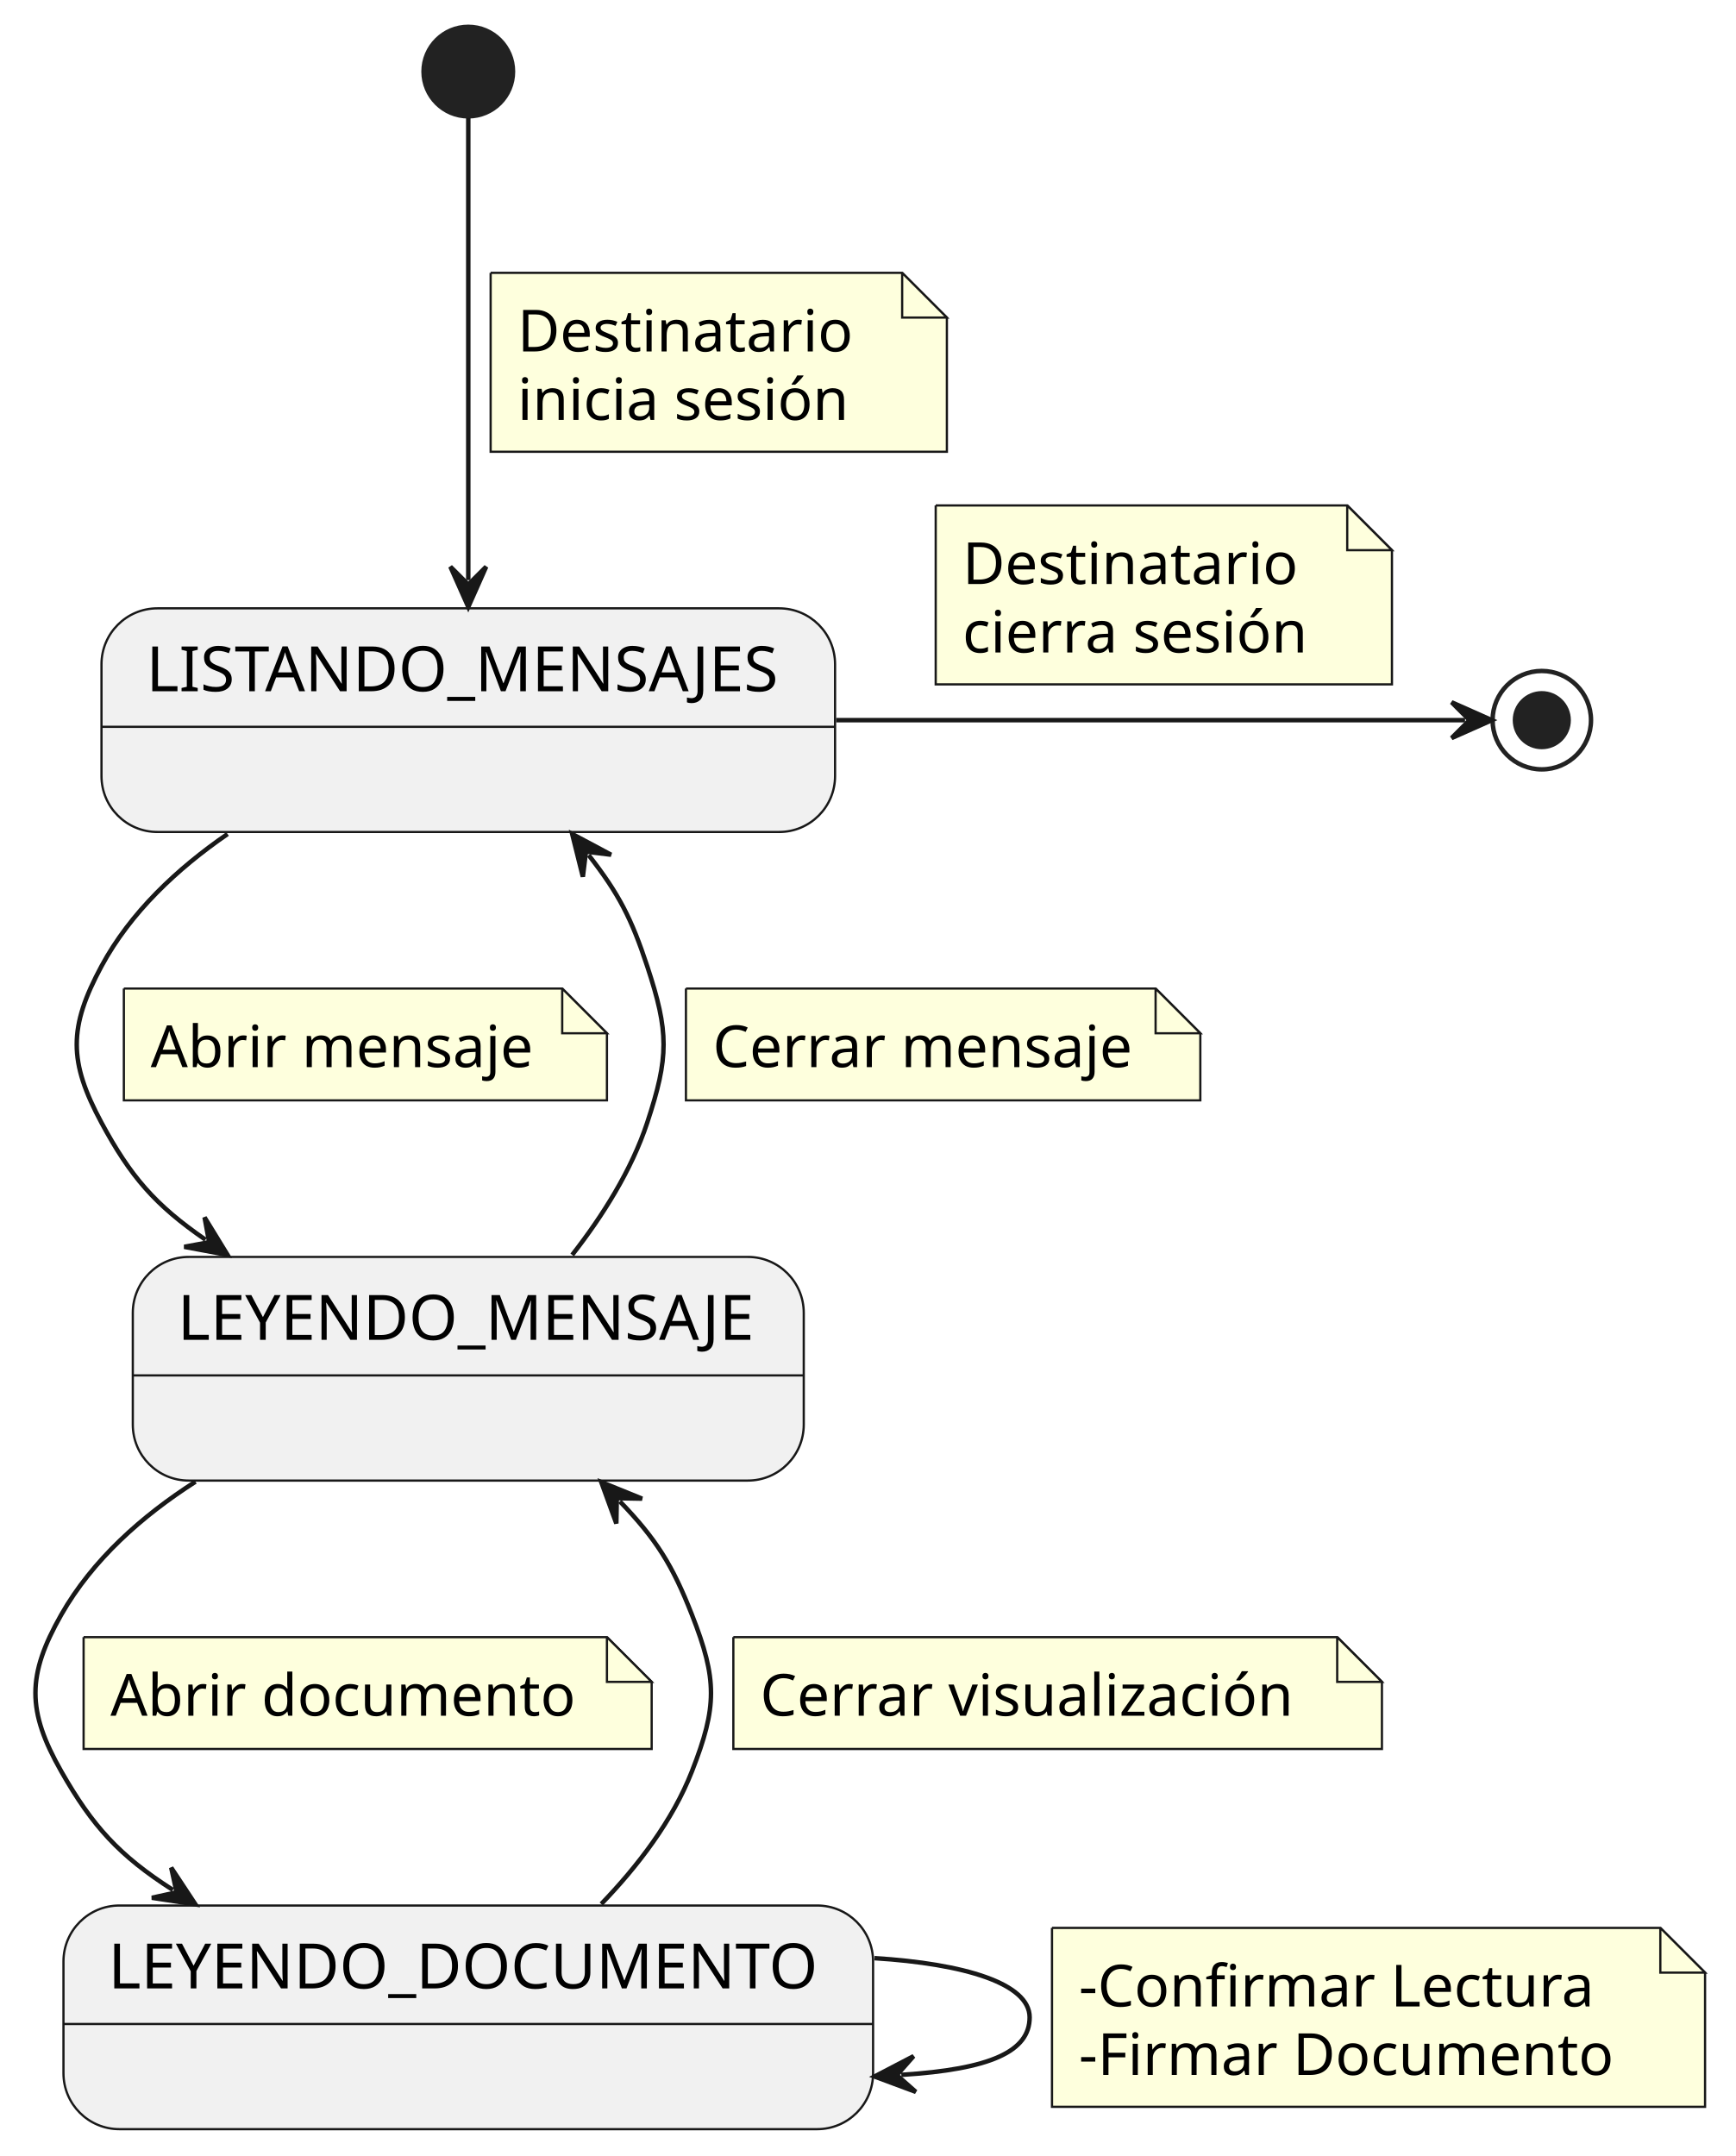
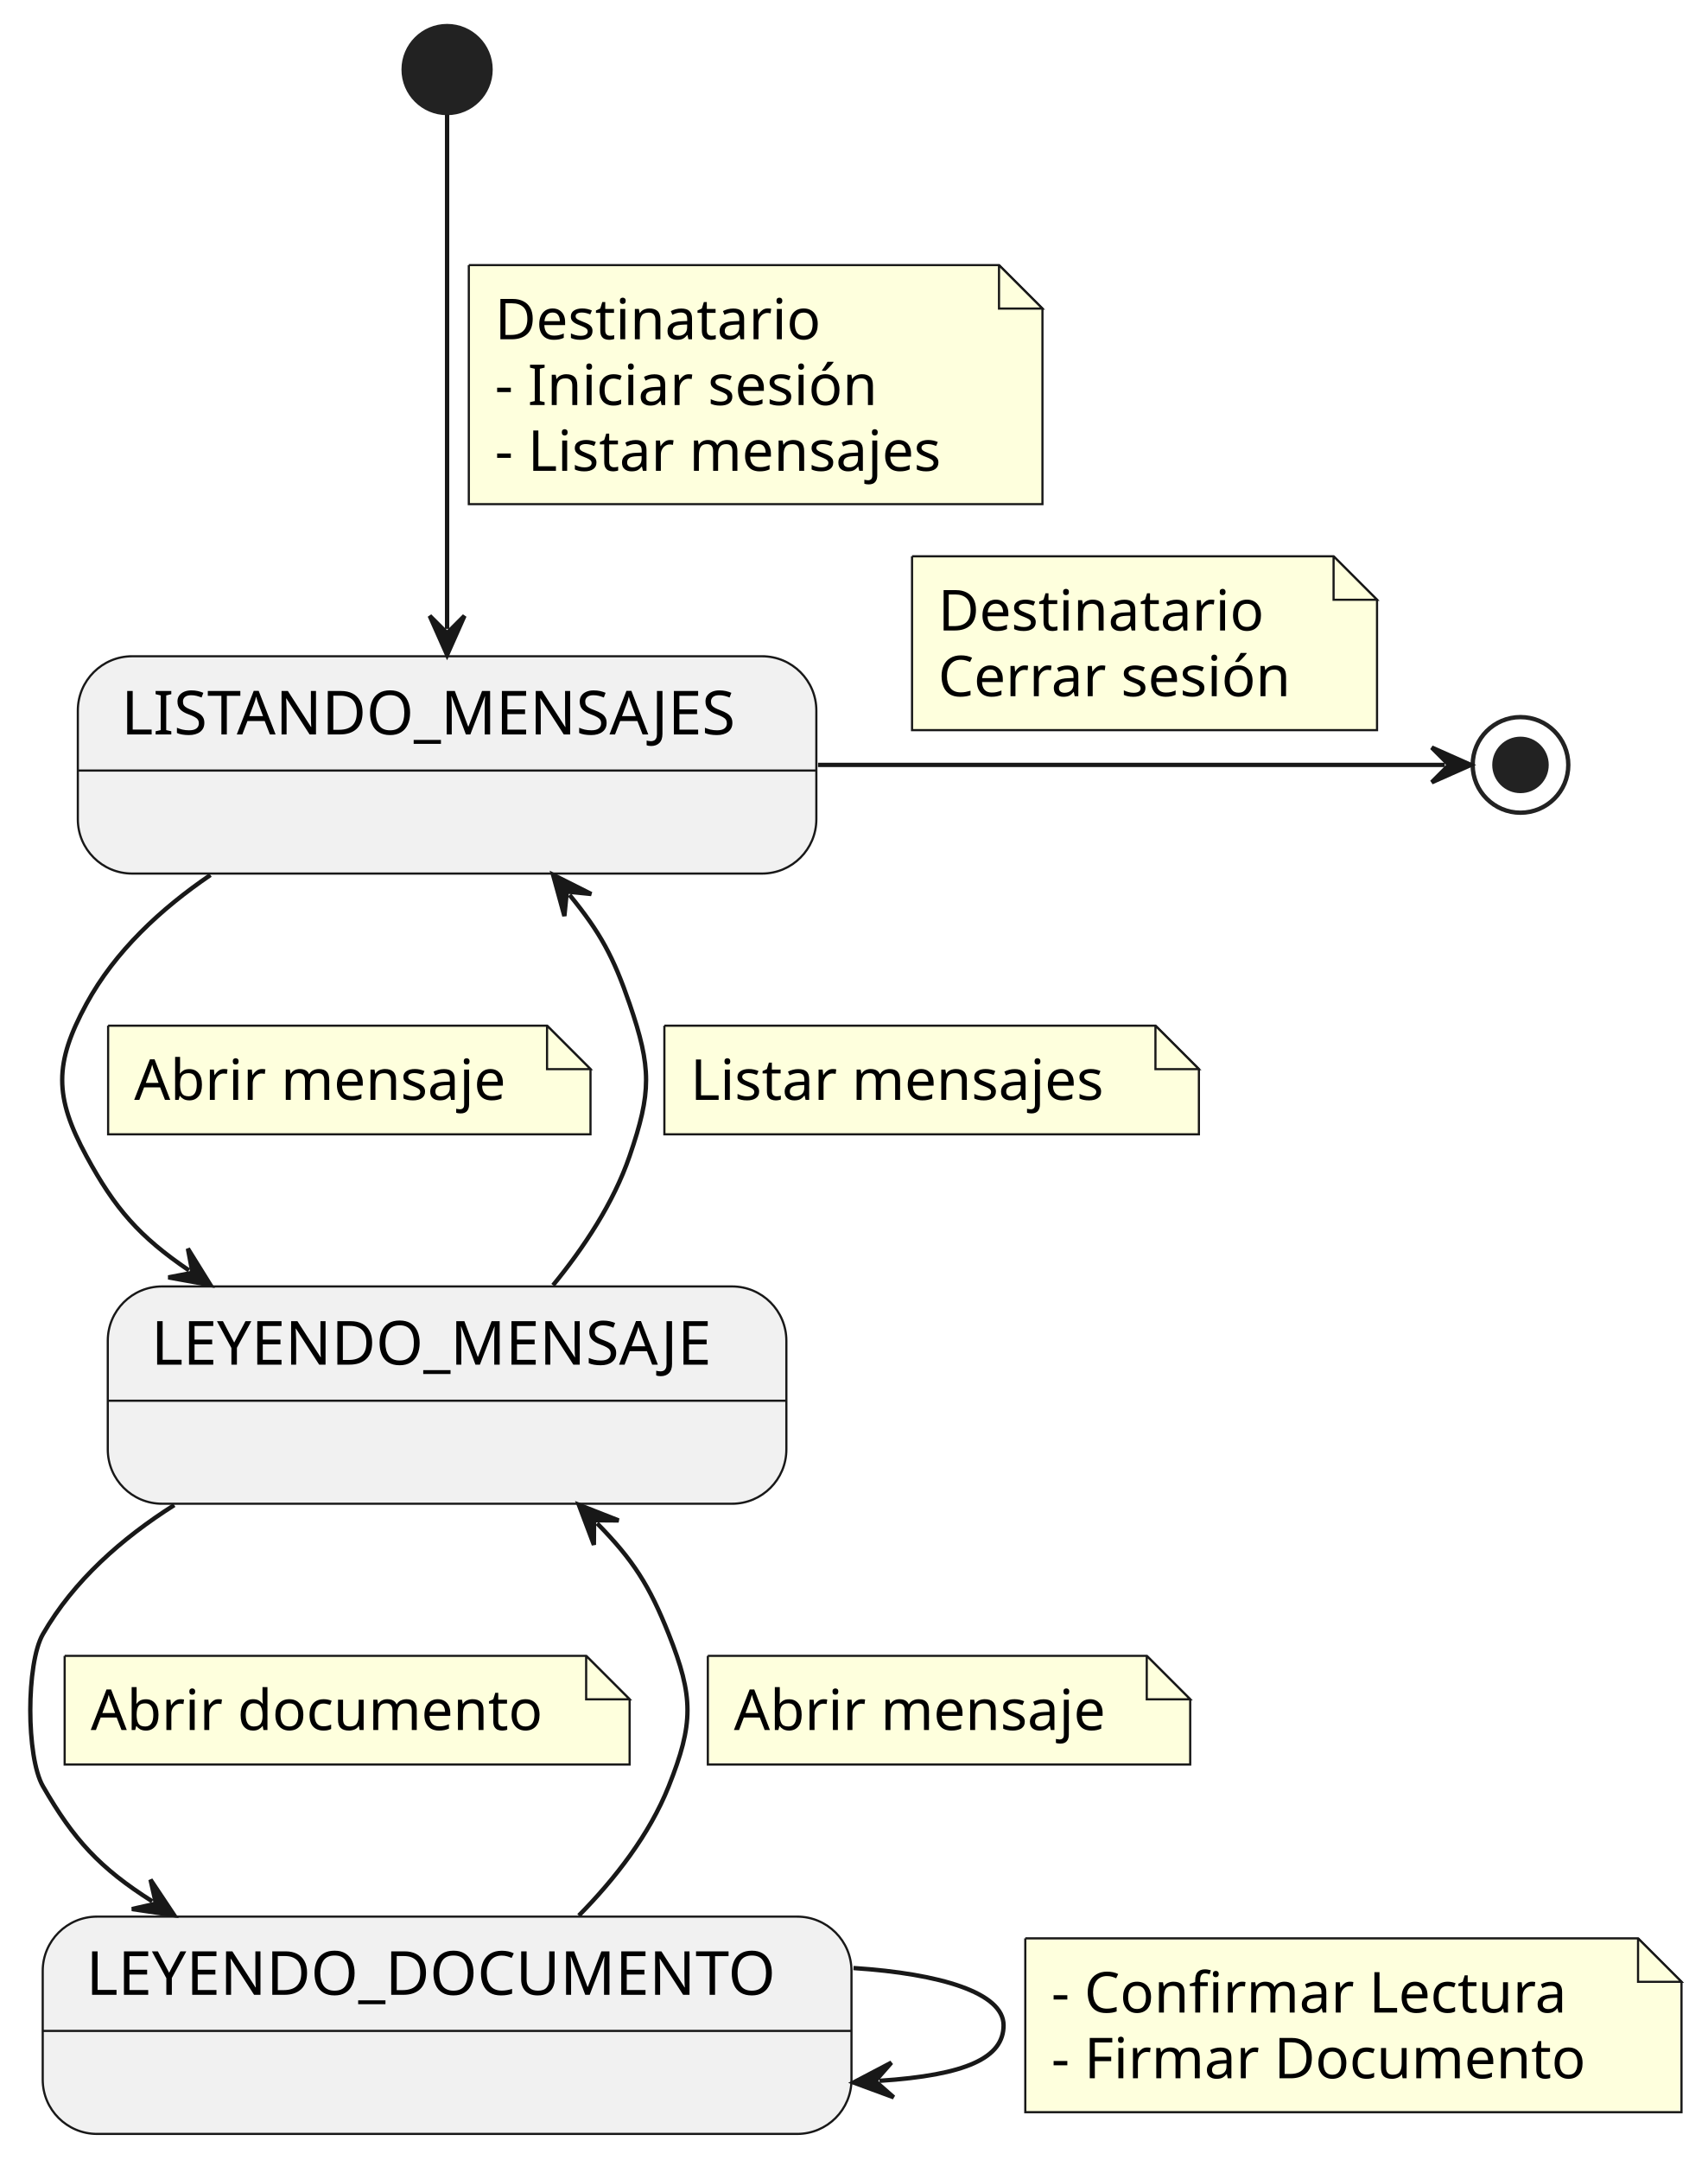
- <svg xmlns="http://www.w3.org/2000/svg" contentStyleType="text/css" height="482px" preserveAspectRatio="none" style="width:388px;height:482px;background:#FFFFFF;" version="1.1" viewBox="0 0 388 482" width="388px" zoomAndPan="magnify">
+ <svg xmlns="http://www.w3.org/2000/svg" contentStyleType="text/css" data-diagram-type="STATE" height="497px" preserveAspectRatio="none" style="width:393px;height:497px;background:#FFFFFF;" version="1.1" viewBox="0 0 393 497" width="393px" zoomAndPan="magnify">
  <defs />
  <g>
    <g id="ListarMensajes">
-       <rect fill="#F1F1F1" height="50" rx="12.5" ry="12.5" style="stroke:#181818;stroke-width:0.5;" width="164" x="22.69" y="136" />
-       <line style="stroke:#181818;stroke-width:0.5;" x1="22.69" x2="186.69" y1="162.488" y2="162.488" />
-       <text fill="#000000" font-family="sans-serif" font-size="14" lengthAdjust="spacing" textLength="144" x="32.69" y="154.535">LISTANDO_MENSAJES</text>
+       <rect fill="#F1F1F1" height="50" rx="12.5" ry="12.5" style="stroke:#181818;stroke-width:0.5;" width="169.94" x="17.91" y="151" />
+       <line style="stroke:#181818;stroke-width:0.5;" x1="17.91" x2="187.85" y1="177.297" y2="177.297" />
+       <text fill="#000000" font-family="sans-serif" font-size="14" lengthAdjust="spacing" textLength="149.94" x="27.91" y="168.995">LISTANDO_MENSAJES</text>
    </g>
    <g id="LeyendoMensaje">
-       <rect fill="#F1F1F1" height="50" rx="12.5" ry="12.5" style="stroke:#181818;stroke-width:0.5;" width="150" x="29.69" y="281" />
-       <line style="stroke:#181818;stroke-width:0.5;" x1="29.69" x2="179.69" y1="307.488" y2="307.488" />
-       <text fill="#000000" font-family="sans-serif" font-size="14" lengthAdjust="spacing" textLength="130" x="39.69" y="299.535">LEYENDO_MENSAJE</text>
+       <rect fill="#F1F1F1" height="50" rx="12.5" ry="12.5" style="stroke:#181818;stroke-width:0.5;" width="156.151" x="24.8" y="296" />
+       <line style="stroke:#181818;stroke-width:0.5;" x1="24.8" x2="180.951" y1="322.297" y2="322.297" />
+       <text fill="#000000" font-family="sans-serif" font-size="14" lengthAdjust="spacing" textLength="136.151" x="34.8" y="313.995">LEYENDO_MENSAJE</text>
    </g>
    <g id="LeyendoDocumento">
-       <rect fill="#F1F1F1" height="50" rx="12.5" ry="12.5" style="stroke:#181818;stroke-width:0.5;" width="181" x="14.19" y="426" />
-       <line style="stroke:#181818;stroke-width:0.5;" x1="14.19" x2="195.19" y1="452.488" y2="452.488" />
-       <text fill="#000000" font-family="sans-serif" font-size="14" lengthAdjust="spacing" textLength="161" x="24.19" y="444.535">LEYENDO_DOCUMENTO</text>
+       <rect fill="#F1F1F1" height="50" rx="12.5" ry="12.5" style="stroke:#181818;stroke-width:0.5;" width="186.106" x="9.83" y="441" />
+       <line style="stroke:#181818;stroke-width:0.5;" x1="9.83" x2="195.936" y1="467.297" y2="467.297" />
+       <text fill="#000000" font-family="sans-serif" font-size="14" lengthAdjust="spacing" textLength="166.106" x="19.83" y="458.995">LEYENDO_DOCUMENTO</text>
    </g>
-     <ellipse cx="104.69" cy="16" fill="#222222" rx="10" ry="10" style="stroke:#222222;stroke-width:1.0;" />
-     <ellipse cx="344.69" cy="161" fill="none" rx="11" ry="11" style="stroke:#222222;stroke-width:1.0;" />
-     <ellipse cx="344.69" cy="161" fill="#222222" rx="6" ry="6" style="stroke:#222222;stroke-width:1.0;" />
+     <ellipse cx="102.88" cy="16" fill="#222222" rx="10" ry="10" style="stroke:#222222;stroke-width:1;" />
+     <ellipse cx="349.88" cy="176" fill="none" rx="11" ry="11" style="stroke:#222222;stroke-width:1;" />
+     <ellipse cx="349.88" cy="176" fill="#222222" rx="6" ry="6" style="stroke:#222222;stroke-width:1;" />
    <g id="link_*start*_ListarMensajes">
-       <path d="M104.69,26.38 C104.69,48.32 104.69,97.52 104.69,129.69 " fill="none" id="*start*-to-ListarMensajes" style="stroke:#181818;stroke-width:1.0;" />
-       <polygon fill="#181818" points="104.69,135.69,108.69,126.69,104.69,130.69,100.69,126.69,104.69,135.69" style="stroke:#181818;stroke-width:1.0;" />
-       <path d="M109.69,61 L109.69,101 L211.69,101 L211.69,71 L201.69,61 L109.69,61 " fill="#FEFFDD" style="stroke:#181818;stroke-width:0.5;" />
-       <path d="M201.69,61 L201.69,71 L211.69,71 L201.69,61 " fill="#FEFFDD" style="stroke:#181818;stroke-width:0.5;" />
-       <text fill="#000000" font-family="sans-serif" font-size="13" lengthAdjust="spacing" textLength="77" x="115.69" y="78.568">Destinatario</text>
-       <text fill="#000000" font-family="sans-serif" font-size="13" lengthAdjust="spacing" textLength="79" x="115.69" y="93.879">inicia sesión</text>
+       <path d="M102.88,26.41 C102.88,50.53 102.88,109.14 102.88,144.7 " fill="none" id="*start*-to-ListarMensajes" style="stroke:#181818;stroke-width:1;" />
+       <polygon fill="#181818" points="102.88,150.7,106.88,141.7,102.88,145.7,98.88,141.7,102.88,150.7" style="stroke:#181818;stroke-width:1;" />
+       <path d="M107.88,61 L107.88,116 L239.88,116 L239.88,71 L229.88,61 L107.88,61 " fill="#FEFFDD" style="stroke:#181818;stroke-width:0.5;" />
+       <path d="M229.88,61 L229.88,71 L239.88,71 L229.88,61 " fill="#FEFFDD" style="stroke:#181818;stroke-width:0.5;" />
+       <text fill="#000000" font-family="sans-serif" font-size="13" lengthAdjust="spacing" textLength="79.669" x="113.88" y="78.067">Destinatario</text>
+       <text fill="#000000" font-family="sans-serif" font-size="13" lengthAdjust="spacing" textLength="94.06" x="113.88" y="93.2">- Iniciar sesión</text>
+       <text fill="#000000" font-family="sans-serif" font-size="13" lengthAdjust="spacing" textLength="111.014" x="113.88" y="108.332">- Listar mensajes</text>
    </g>
    <g id="link_ListarMensajes_*end*">
-       <path d="M186.95,161 C241.5,161 301.63,161 327.53,161 " fill="none" id="ListarMensajes-to-*end*" style="stroke:#181818;stroke-width:1.0;" />
-       <polygon fill="#181818" points="333.53,161,324.53,157,328.53,161,324.53,165,333.53,161" style="stroke:#181818;stroke-width:1.0;" />
-       <path d="M209.19,113 L209.19,153 L311.19,153 L311.19,123 L301.19,113 L209.19,113 " fill="#FEFFDD" style="stroke:#181818;stroke-width:0.5;" />
-       <path d="M301.19,113 L301.19,123 L311.19,123 L301.19,113 " fill="#FEFFDD" style="stroke:#181818;stroke-width:0.5;" />
-       <text fill="#000000" font-family="sans-serif" font-size="13" lengthAdjust="spacing" textLength="77" x="215.19" y="130.568">Destinatario</text>
-       <text fill="#000000" font-family="sans-serif" font-size="13" lengthAdjust="spacing" textLength="80" x="215.19" y="145.879">cierra sesión</text>
+       <path d="M188.23,176 C244.29,176 305.97,176 332.46,176 " fill="none" id="ListarMensajes-to-*end*" style="stroke:#181818;stroke-width:1;" />
+       <polygon fill="#181818" points="338.46,176,329.46,172,333.46,176,329.46,180,338.46,176" style="stroke:#181818;stroke-width:1;" />
+       <path d="M209.87,128 L209.87,168 L316.87,168 L316.87,138 L306.87,128 L209.87,128 " fill="#FEFFDD" style="stroke:#181818;stroke-width:0.5;" />
+       <path d="M306.87,128 L306.87,138 L316.87,138 L306.87,128 " fill="#FEFFDD" style="stroke:#181818;stroke-width:0.5;" />
+       <text fill="#000000" font-family="sans-serif" font-size="13" lengthAdjust="spacing" textLength="79.669" x="215.87" y="145.067">Destinatario</text>
+       <text fill="#000000" font-family="sans-serif" font-size="13" lengthAdjust="spacing" textLength="86.557" x="215.87" y="160.2">Cerrar sesión</text>
    </g>
    <g id="link_ListarMensajes_LeyendoMensaje">
-       <path d="M50.88,186.45 C39.59,194.22 29.16,204 22.69,216 C15.31,229.69 15.31,237.31 22.69,251 C29.16,263 34.647,269.378 45.937,277.148 " fill="none" id="ListarMensajes-to-LeyendoMensaje" style="stroke:#181818;stroke-width:1.0;" />
-       <polygon fill="#181818" points="50.88,280.55,45.734,272.153,46.761,277.715,41.198,278.743,50.88,280.55" style="stroke:#181818;stroke-width:1.0;" />
-       <path d="M27.69,221 L27.69,246 L135.69,246 L135.69,231 L125.69,221 L27.69,221 " fill="#FEFFDD" style="stroke:#181818;stroke-width:0.5;" />
-       <path d="M125.69,221 L125.69,231 L135.69,231 L125.69,221 " fill="#FEFFDD" style="stroke:#181818;stroke-width:0.5;" />
-       <text fill="#000000" font-family="sans-serif" font-size="13" lengthAdjust="spacing" textLength="87" x="33.69" y="238.568">Abrir mensaje</text>
+       <path d="M48.43,201.33 C37,209.1 26.44,218.91 19.88,231 C12.46,244.67 12.46,252.33 19.88,266 C26.44,278.09 32.038,284.527 43.468,292.297 " fill="none" id="ListarMensajes-to-LeyendoMensaje" style="stroke:#181818;stroke-width:1;" />
+       <polygon fill="#181818" points="48.43,295.67,43.236,287.302,44.295,292.859,38.738,293.918,48.43,295.67" style="stroke:#181818;stroke-width:1;" />
+       <path d="M24.88,236 L24.88,261 L135.88,261 L135.88,246 L125.88,236 L24.88,236 " fill="#FEFFDD" style="stroke:#181818;stroke-width:0.5;" />
+       <path d="M125.88,236 L125.88,246 L135.88,246 L125.88,236 " fill="#FEFFDD" style="stroke:#181818;stroke-width:0.5;" />
+       <text fill="#000000" font-family="sans-serif" font-size="13" lengthAdjust="spacing" textLength="90.829" x="30.88" y="253.067">Abrir mensaje</text>
    </g>
    <g id="link_LeyendoMensaje_ListarMensajes">
-       <path d="M127.92,280.55 C134.68,271.89 141.18,261.64 144.69,251 C149.57,236.23 149.57,230.77 144.69,216 C141.18,205.36 138.372,199.84 131.612,191.18 " fill="none" id="LeyendoMensaje-to-ListarMensajes" style="stroke:#181818;stroke-width:1.0;" />
-       <polygon fill="#181818" points="127.92,186.45,130.305,196.006,130.997,190.391,136.611,191.083,127.92,186.45" style="stroke:#181818;stroke-width:1.0;" />
-       <path d="M153.35,221 L153.35,246 L268.35,246 L268.35,231 L258.35,221 L153.35,221 " fill="#FEFFDD" style="stroke:#181818;stroke-width:0.5;" />
-       <path d="M258.35,221 L258.35,231 L268.35,231 L258.35,221 " fill="#FEFFDD" style="stroke:#181818;stroke-width:0.5;" />
-       <text fill="#000000" font-family="sans-serif" font-size="13" lengthAdjust="spacing" textLength="94" x="159.35" y="238.568">Cerrar mensaje</text>
+       <path d="M127.26,295.72 C134.35,287.07 141.18,276.78 144.88,266 C149.93,251.29 149.93,245.71 144.88,231 C141.18,220.22 138.154,214.57 131.064,205.92 " fill="none" id="LeyendoMensaje-to-ListarMensajes" style="stroke:#181818;stroke-width:1;" />
+       <polygon fill="#181818" points="127.26,201.28,129.872,210.776,130.43,205.147,136.059,205.705,127.26,201.28" style="stroke:#181818;stroke-width:1;" />
+       <path d="M152.88,236 L152.88,261 L275.88,261 L275.88,246 L265.88,236 L152.88,236 " fill="#FEFFDD" style="stroke:#181818;stroke-width:0.5;" />
+       <path d="M265.88,236 L265.88,246 L275.88,246 L265.88,236 " fill="#FEFFDD" style="stroke:#181818;stroke-width:0.5;" />
+       <text fill="#000000" font-family="sans-serif" font-size="13" lengthAdjust="spacing" textLength="102.191" x="158.88" y="253.067">Listar mensajes</text>
    </g>
    <g id="link_LeyendoMensaje_LeyendoDocumento">
-       <path d="M43.7,331.25 C31.71,338.92 20.69,348.71 13.69,361 C6,374.52 6,382.48 13.69,396 C20.69,408.29 26.656,414.847 38.646,422.517 " fill="none" id="LeyendoMensaje-to-LeyendoDocumento" style="stroke:#181818;stroke-width:1.0;" />
-       <polygon fill="#181818" points="43.7,425.75,38.274,417.531,39.488,423.056,33.963,424.27,43.7,425.75" style="stroke:#181818;stroke-width:1.0;" />
-       <path d="M18.69,366 L18.69,391 L145.69,391 L145.69,376 L135.69,366 L18.69,366 " fill="#FEFFDD" style="stroke:#181818;stroke-width:0.5;" />
-       <path d="M135.69,366 L135.69,376 L145.69,376 L135.69,366 " fill="#FEFFDD" style="stroke:#181818;stroke-width:0.5;" />
-       <text fill="#000000" font-family="sans-serif" font-size="13" lengthAdjust="spacing" textLength="106" x="24.69" y="383.568">Abrir documento</text>
+       <path d="M40.1,346.31 C28.03,353.95 16.96,363.7 9.88,376 C6,382.74 6,404.26 9.88,411 C16.96,423.3 22.96,429.841 35.03,437.481 " fill="none" id="LeyendoMensaje-to-LeyendoDocumento" style="stroke:#181818;stroke-width:1;" />
+       <polygon fill="#181818" points="40.1,440.69,34.635,432.497,35.875,438.016,30.356,439.256,40.1,440.69" style="stroke:#181818;stroke-width:1;" />
+       <path d="M14.88,381 L14.88,406 L144.88,406 L144.88,391 L134.88,381 L14.88,381 " fill="#FEFFDD" style="stroke:#181818;stroke-width:0.5;" />
+       <path d="M134.88,381 L134.88,391 L144.88,391 L134.88,381 " fill="#FEFFDD" style="stroke:#181818;stroke-width:0.5;" />
+       <text fill="#000000" font-family="sans-serif" font-size="13" lengthAdjust="spacing" textLength="109.123" x="20.88" y="398.067">Abrir documento</text>
    </g>
    <g id="link_LeyendoDocumento_LeyendoMensaje">
-       <path d="M134.42,425.66 C142.57,417.21 150.36,407.06 154.69,396 C160.37,381.52 160.37,375.48 154.69,361 C150.36,349.94 146.735,344.109 138.585,335.659 " fill="none" id="LeyendoDocumento-to-LeyendoMensaje" style="stroke:#181818;stroke-width:1.0;" />
-       <polygon fill="#181818" points="134.42,331.34,137.789,340.595,137.891,334.939,143.547,335.041,134.42,331.34" style="stroke:#181818;stroke-width:1.0;" />
-       <path d="M163.95,366 L163.95,391 L308.95,391 L308.95,376 L298.95,366 L163.95,366 " fill="#FEFFDD" style="stroke:#181818;stroke-width:0.5;" />
-       <path d="M298.95,366 L298.95,376 L308.95,376 L298.95,366 " fill="#FEFFDD" style="stroke:#181818;stroke-width:0.5;" />
-       <text fill="#000000" font-family="sans-serif" font-size="13" lengthAdjust="spacing" textLength="124" x="169.95" y="383.568">Cerrar visualización</text>
+       <path d="M133.19,440.76 C141.51,432.32 149.45,422.14 153.88,411 C159.63,396.54 159.63,390.46 153.88,376 C149.45,364.86 145.722,358.953 137.402,350.513 " fill="none" id="LeyendoDocumento-to-LeyendoMensaje" style="stroke:#181818;stroke-width:1;" />
+       <polygon fill="#181818" points="133.19,346.24,136.66,355.457,136.7,349.801,142.357,349.841,133.19,346.24" style="stroke:#181818;stroke-width:1;" />
+       <path d="M162.88,381 L162.88,406 L273.88,406 L273.88,391 L263.88,381 L162.88,381 " fill="#FEFFDD" style="stroke:#181818;stroke-width:0.5;" />
+       <path d="M263.88,381 L263.88,391 L273.88,391 L263.88,381 " fill="#FEFFDD" style="stroke:#181818;stroke-width:0.5;" />
+       <text fill="#000000" font-family="sans-serif" font-size="13" lengthAdjust="spacing" textLength="90.829" x="168.88" y="398.067">Abrir mensaje</text>
    </g>
    <g id="link_LeyendoDocumento_LeyendoDocumento">
-       <path d="M195.51,437.77 C215.58,439.02 230.19,443.42 230.19,451 C230.19,458.58 221.568,462.607 201.498,463.857 " fill="none" id="LeyendoDocumento-to-LeyendoDocumento" style="stroke:#181818;stroke-width:1.0;" />
-       <polygon fill="#181818" points="195.51,464.23,204.741,467.663,200.5,463.919,204.244,459.678,195.51,464.23" style="stroke:#181818;stroke-width:1.0;" />
-       <path d="M235.19,431 L235.19,471 L381.19,471 L381.19,441 L371.19,431 L235.19,431 " fill="#FEFFDD" style="stroke:#181818;stroke-width:0.5;" />
-       <path d="M371.19,431 L371.19,441 L381.19,441 L371.19,431 " fill="#FEFFDD" style="stroke:#181818;stroke-width:0.5;" />
-       <text fill="#000000" font-family="sans-serif" font-size="13" lengthAdjust="spacing" textLength="121" x="241.19" y="448.568">-Confirmar Lectura</text>
-       <text fill="#000000" font-family="sans-serif" font-size="13" lengthAdjust="spacing" textLength="125" x="241.19" y="463.879">-Firmar Documento</text>
+       <path d="M196.4,452.83 C216.44,454.14 230.93,458.53 230.93,466 C230.93,473.47 222.427,477.469 202.387,478.779 " fill="none" id="LeyendoDocumento-to-LeyendoDocumento" style="stroke:#181818;stroke-width:1;" />
+       <polygon fill="#181818" points="196.4,479.17,205.642,482.574,201.389,478.844,205.12,474.591,196.4,479.17" style="stroke:#181818;stroke-width:1;" />
+       <path d="M235.93,446 L235.93,486 L386.93,486 L386.93,456 L376.93,446 L235.93,446 " fill="#FEFFDD" style="stroke:#181818;stroke-width:0.5;" />
+       <path d="M376.93,446 L376.93,456 L386.93,456 L376.93,446 " fill="#FEFFDD" style="stroke:#181818;stroke-width:0.5;" />
+       <text fill="#000000" font-family="sans-serif" font-size="13" lengthAdjust="spacing" textLength="126.769" x="241.93" y="463.067">- Confirmar Lectura</text>
+       <text fill="#000000" font-family="sans-serif" font-size="13" lengthAdjust="spacing" textLength="130.667" x="241.93" y="478.2">- Firmar Documento</text>
    </g>
  </g>
</svg>
